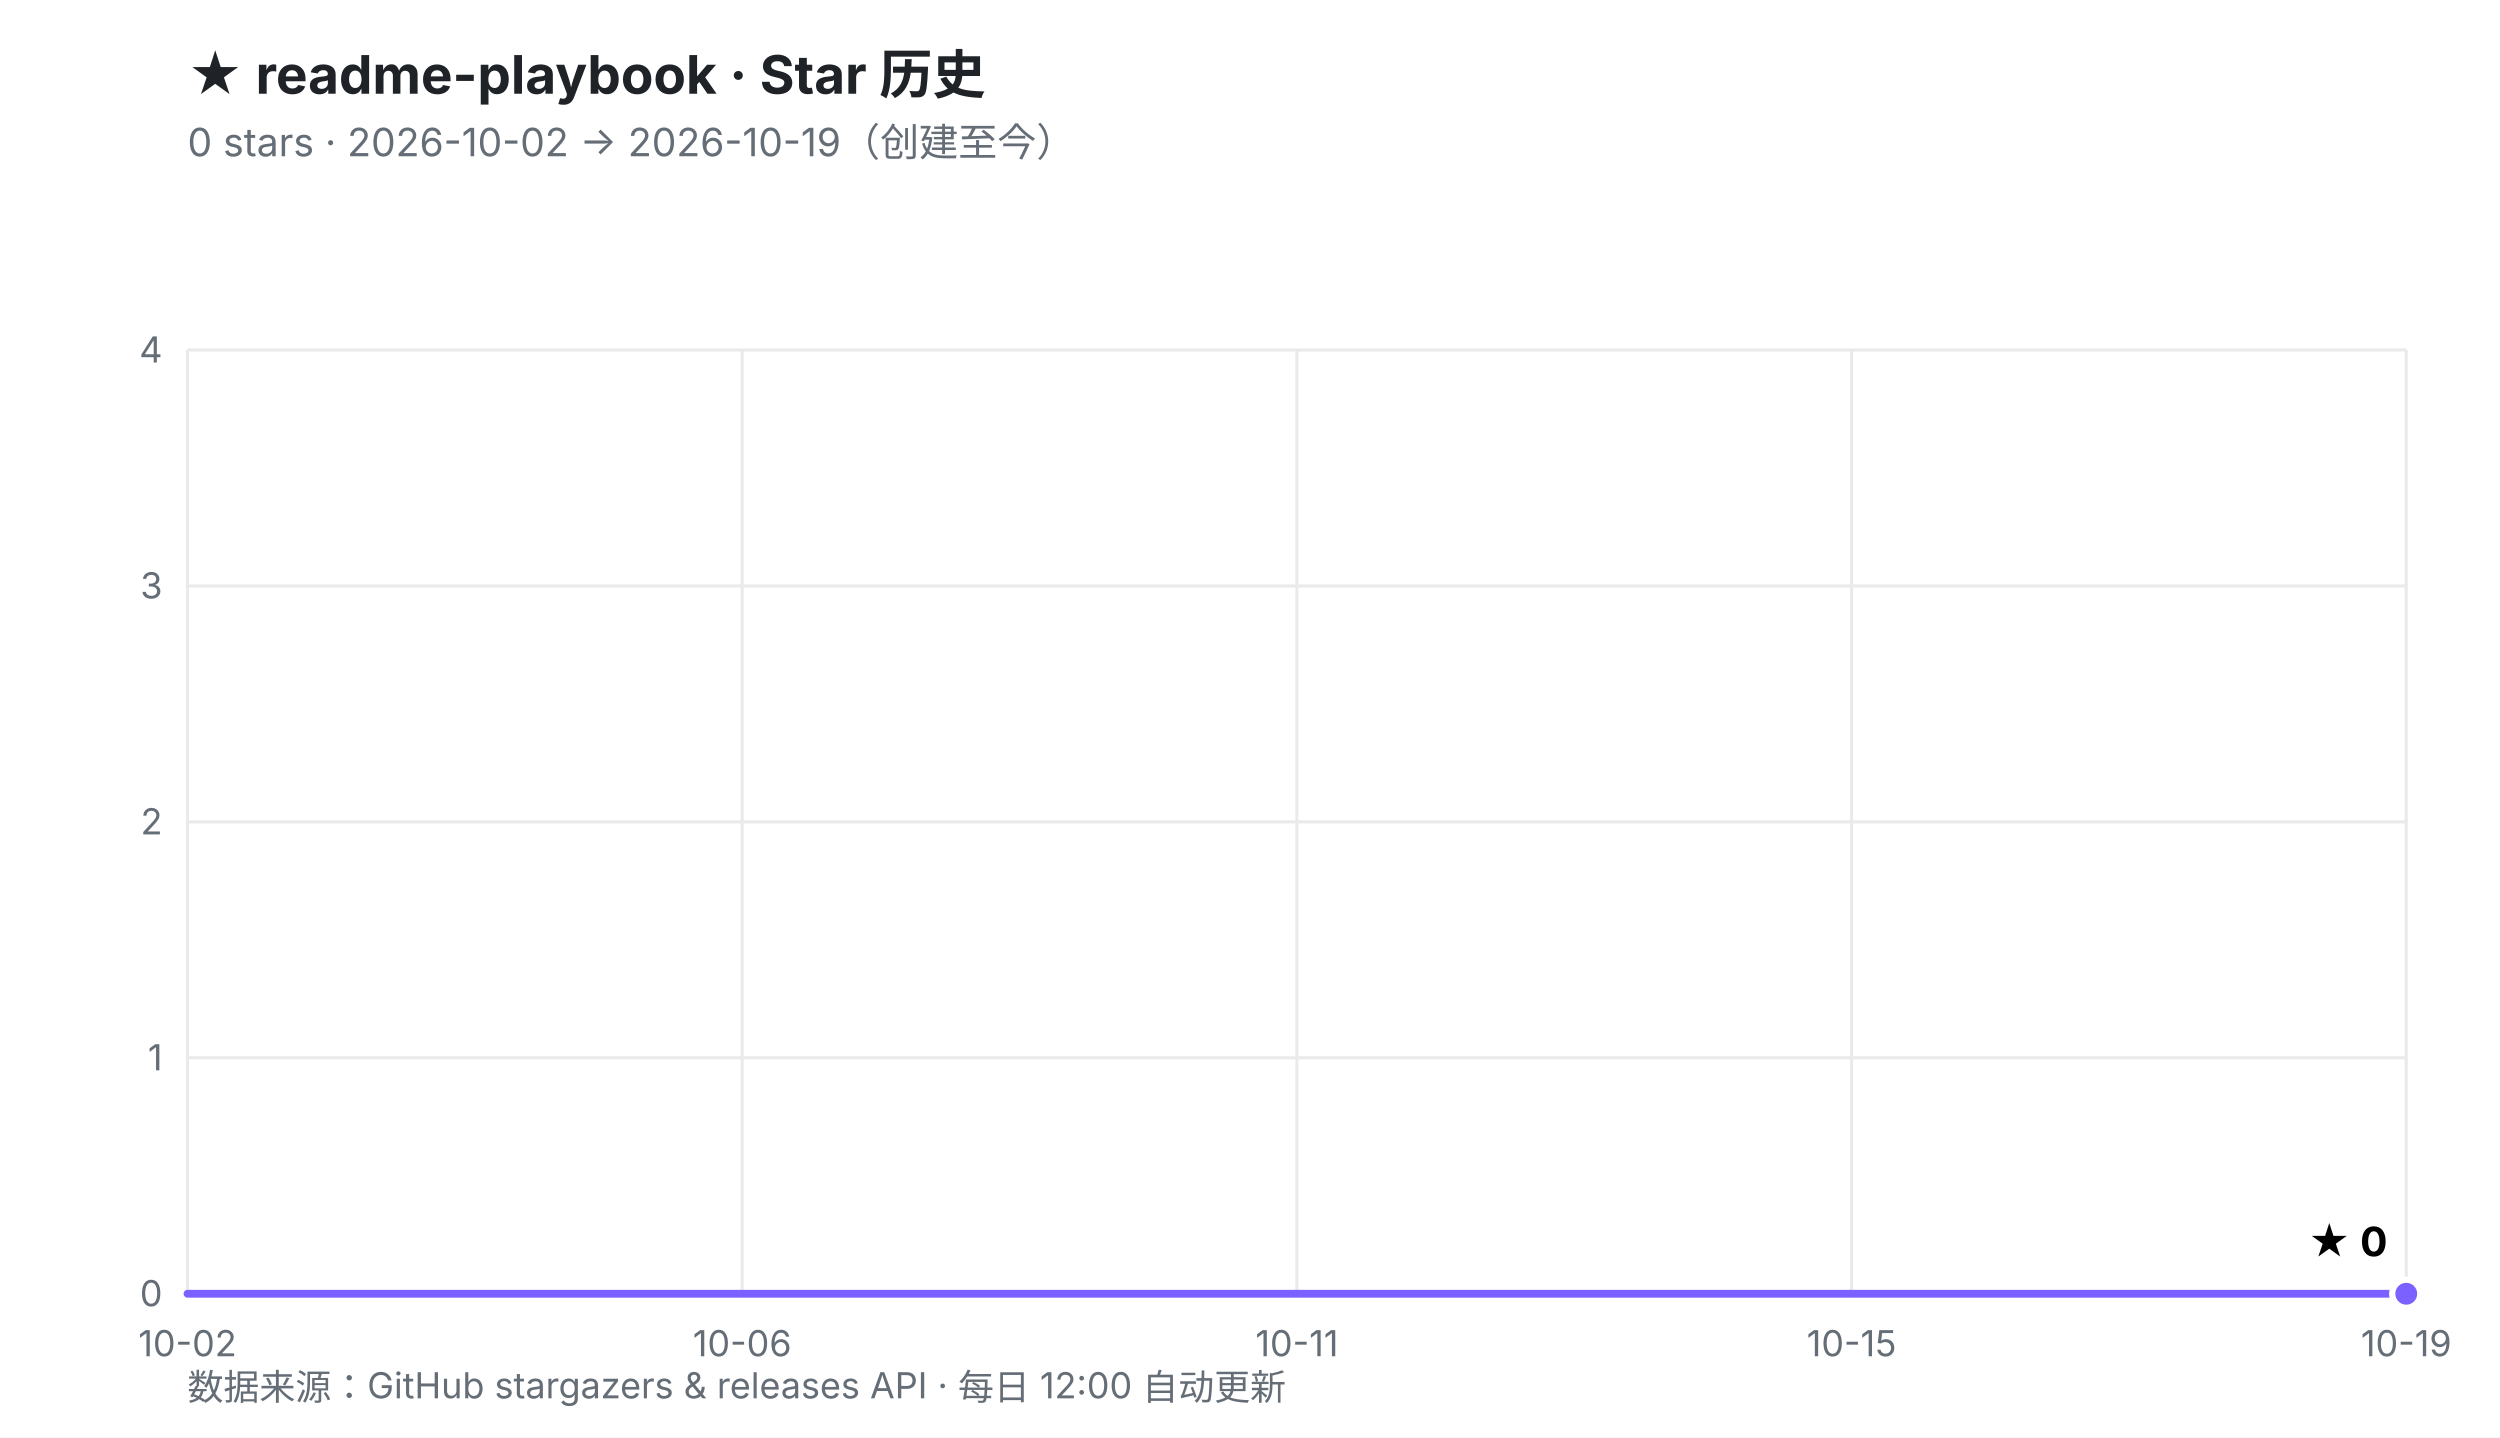
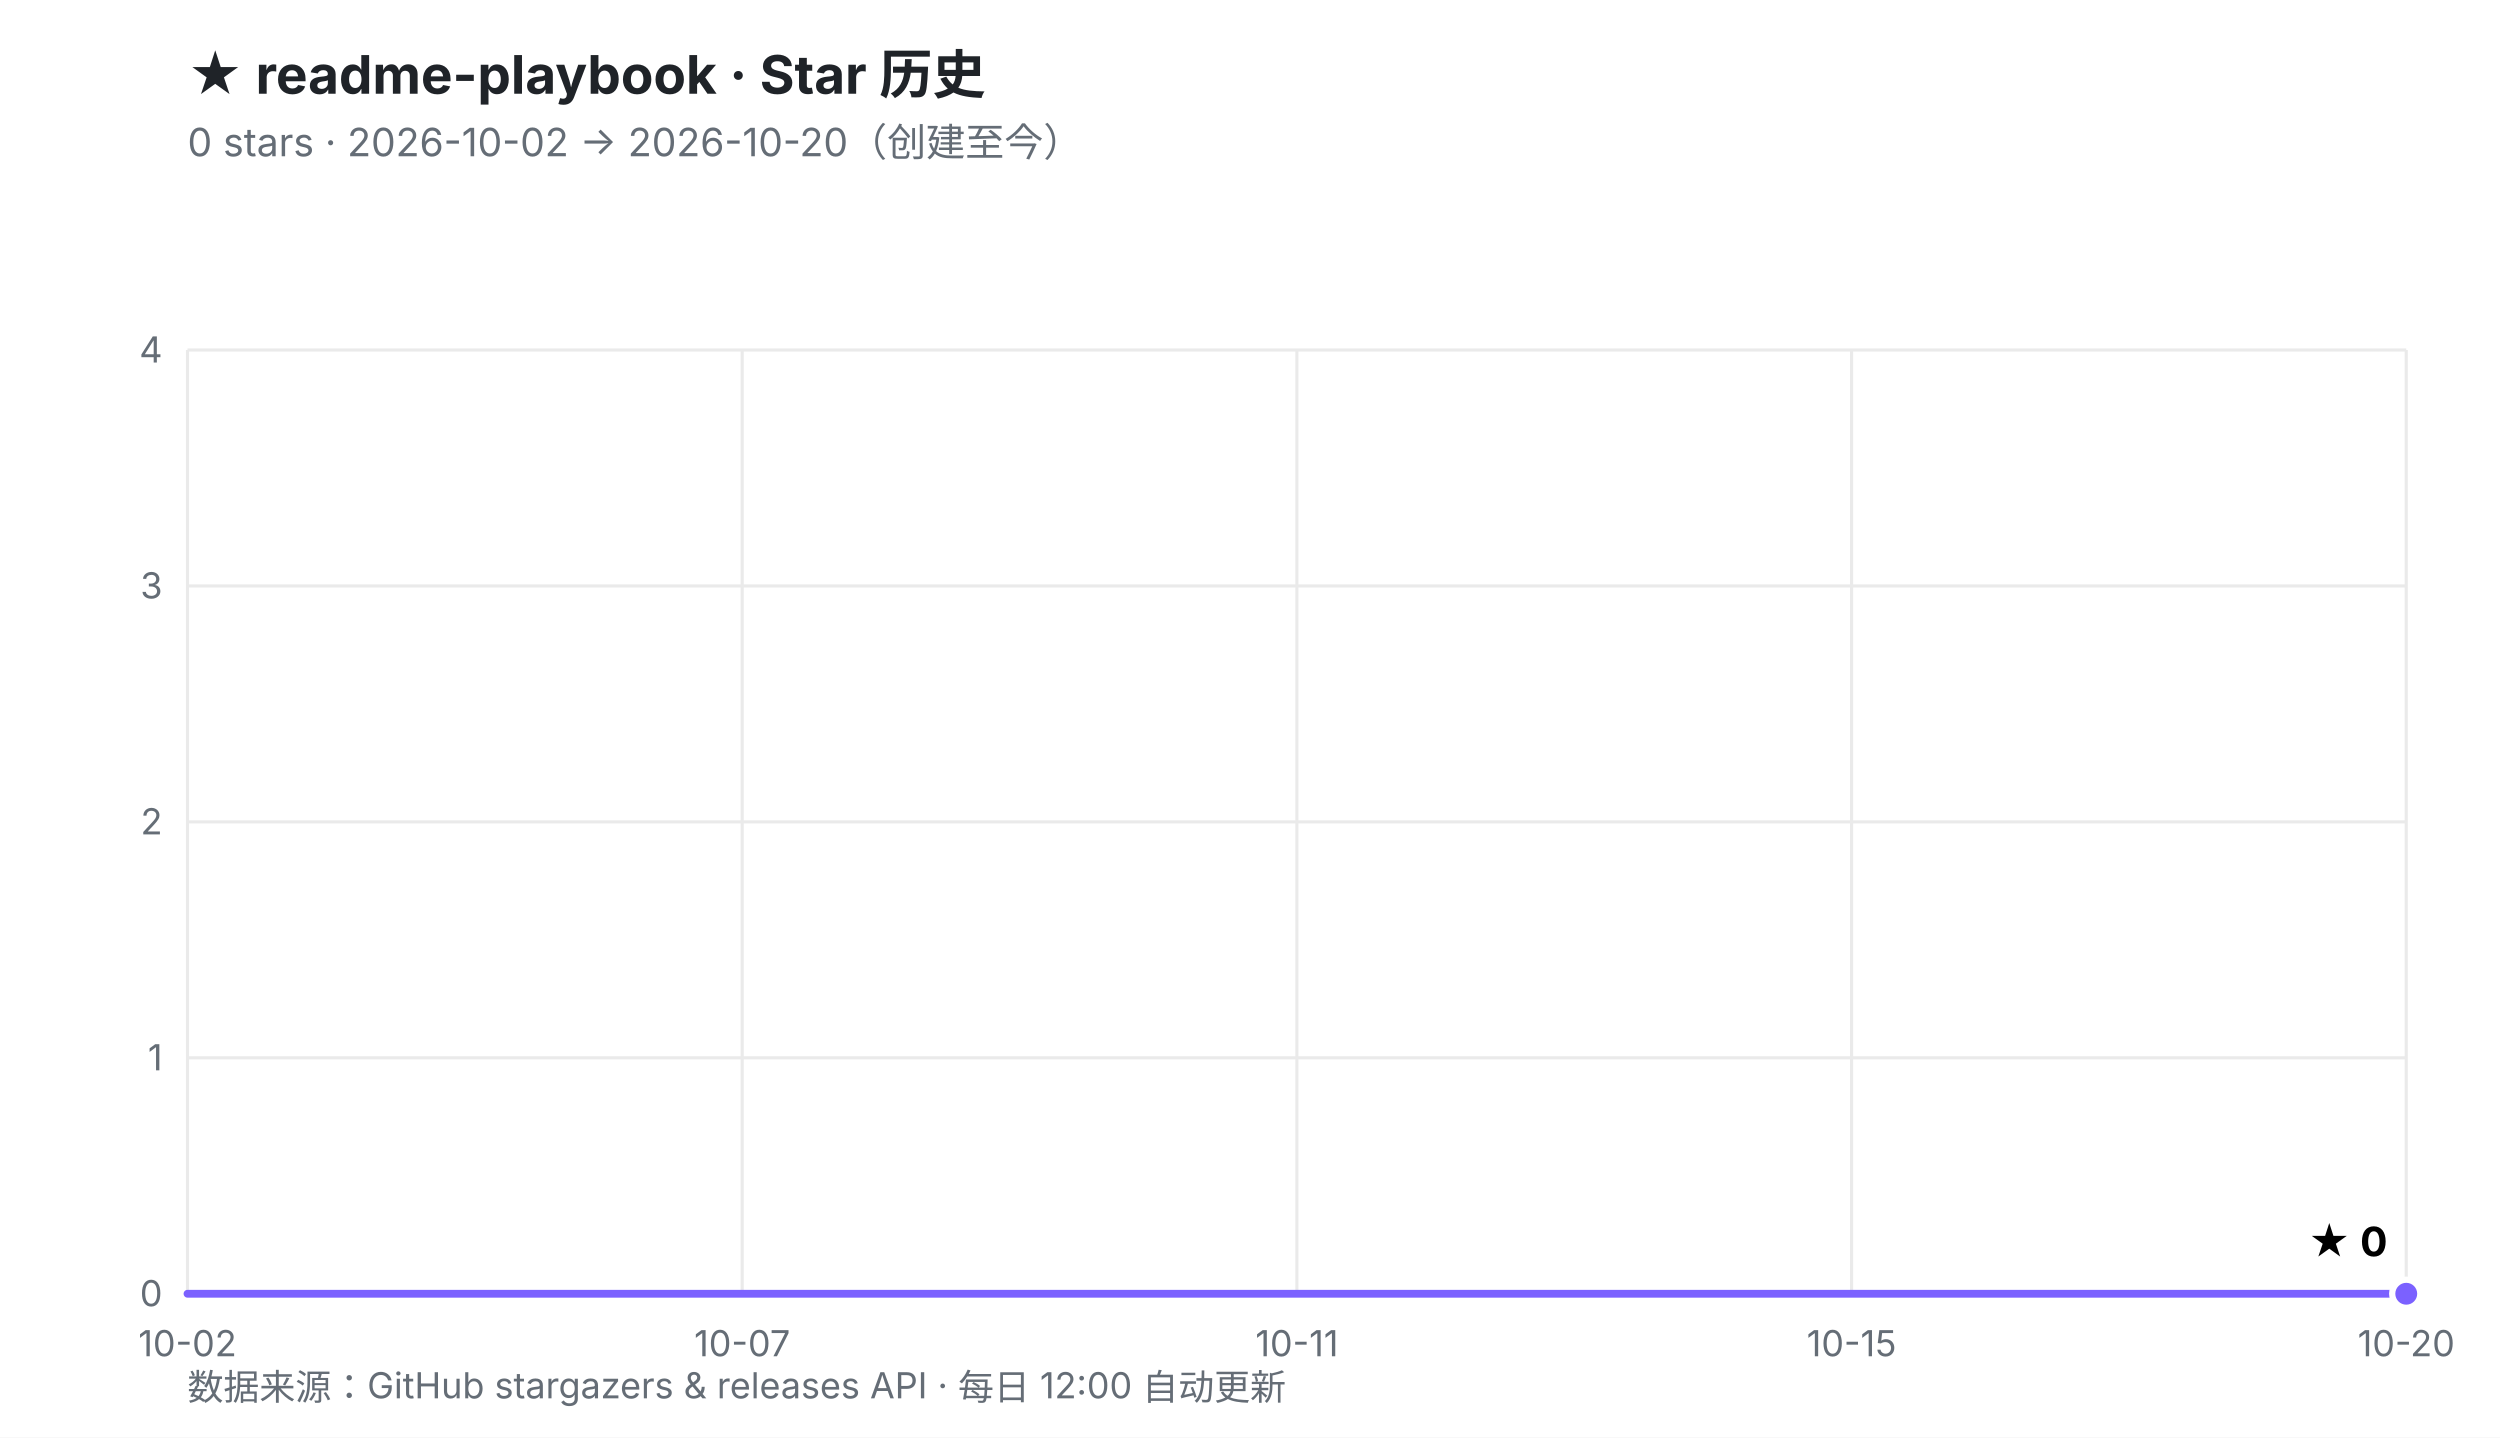
<svg xmlns="http://www.w3.org/2000/svg" viewBox="0 0 800 460" width="800" height="460" role="img" aria-labelledby="t d">
  <defs>
    <linearGradient id="fill" x1="0" y1="0" x2="0" y2="1">
      <stop offset="0%" stop-color="#7B61FF" stop-opacity="0.30" />
      <stop offset="100%" stop-color="#7B61FF" stop-opacity="0.02" />
    </linearGradient>
  </defs>
  <rect width="800" height="460" fill="#ffffff" />
  <style>
    .ttl{font:700 17px -apple-system,BlinkMacSystemFont,'Segoe UI','PingFang SC','Microsoft YaHei',sans-serif;fill:#1f2328}
    .sub{font:400 12.5px -apple-system,BlinkMacSystemFont,'Segoe UI','PingFang SC','Microsoft YaHei',sans-serif;fill:#656d76}
    .ax{font:400 11.5px -apple-system,BlinkMacSystemFont,'Segoe UI','PingFang SC',sans-serif;fill:#656d76}
    .val{font:700 13px -apple-system,BlinkMacSystemFont,'Segoe UI','PingFang SC',sans-serif;fill="#7B61FF"}
    .rel{font:400 10.5px ui-monospace,SFMono-Regular,Menlo,monospace;fill:#6b7280}
  </style>
  <text x="60" y="30" class="ttl">★ readme-playbook · Star 历史</text>
-   <text x="60" y="50" class="sub">0 stars · 2026-10-02 → 2026-10-19（创建至今）</text>
+   <text x="60" y="50" class="sub">0 stars · 2026-10-02 → 2026-10-20（创建至今）</text>
  <line x1="60.0" y1="414.0" x2="770.0" y2="414.0" stroke="#eaeaea" stroke-width="1" />
  <line x1="60.0" y1="338.5" x2="770.0" y2="338.5" stroke="#eaeaea" stroke-width="1" />
  <line x1="60.0" y1="263.0" x2="770.0" y2="263.0" stroke="#eaeaea" stroke-width="1" />
  <line x1="60.0" y1="187.5" x2="770.0" y2="187.5" stroke="#eaeaea" stroke-width="1" />
  <line x1="60.0" y1="112.0" x2="770.0" y2="112.0" stroke="#eaeaea" stroke-width="1" />
  <line x1="60.0" y1="112.0" x2="60.0" y2="414.0" stroke="#eaeaea" stroke-width="1" />
  <line x1="237.5" y1="112.0" x2="237.5" y2="414.0" stroke="#eaeaea" stroke-width="1" />
  <line x1="415.0" y1="112.0" x2="415.0" y2="414.0" stroke="#eaeaea" stroke-width="1" />
  <line x1="592.5" y1="112.0" x2="592.5" y2="414.0" stroke="#eaeaea" stroke-width="1" />
  <line x1="770.0" y1="112.0" x2="770.0" y2="414.0" stroke="#eaeaea" stroke-width="1" />
  <text x="52.0" y="418.0" text-anchor="end" class="ax">0</text>
  <text x="52.0" y="342.5" text-anchor="end" class="ax">1</text>
  <text x="52.0" y="267.0" text-anchor="end" class="ax">2</text>
  <text x="52.0" y="191.5" text-anchor="end" class="ax">3</text>
  <text x="52.0" y="116.0" text-anchor="end" class="ax">4</text>
  <text x="60.0" y="434.0" text-anchor="middle" class="ax">10-02</text>
-   <text x="237.5" y="434.0" text-anchor="middle" class="ax">10-06</text>
+   <text x="237.5" y="434.0" text-anchor="middle" class="ax">10-07</text>
  <text x="415.0" y="434.0" text-anchor="middle" class="ax">10-11</text>
  <text x="592.5" y="434.0" text-anchor="middle" class="ax">10-15</text>
-   <text x="770.0" y="434.0" text-anchor="middle" class="ax">10-19</text>
+   <text x="770.0" y="434.0" text-anchor="middle" class="ax">10-20</text>
  <polygon points="60.0,414.0 770.0,414.0 770.0,414.0 60.0,414.0" fill="url(#fill)" />
  <polyline points="60.0,414.0 770.0,414.0" fill="none" stroke="#7B61FF" stroke-width="2.5" stroke-linejoin="round" stroke-linecap="round" />
  <circle cx="770.0" cy="414.0" r="4.5" fill="#7B61FF" stroke="#ffffff" stroke-width="2" />
  <text x="764.0" y="402.0" text-anchor="end" class="val">★ 0</text>
  <text x="60" y="448" class="ax">数据来源：GitHub stargazers &amp; releases API · 每日 12:00 自动更新</text>
</svg>
